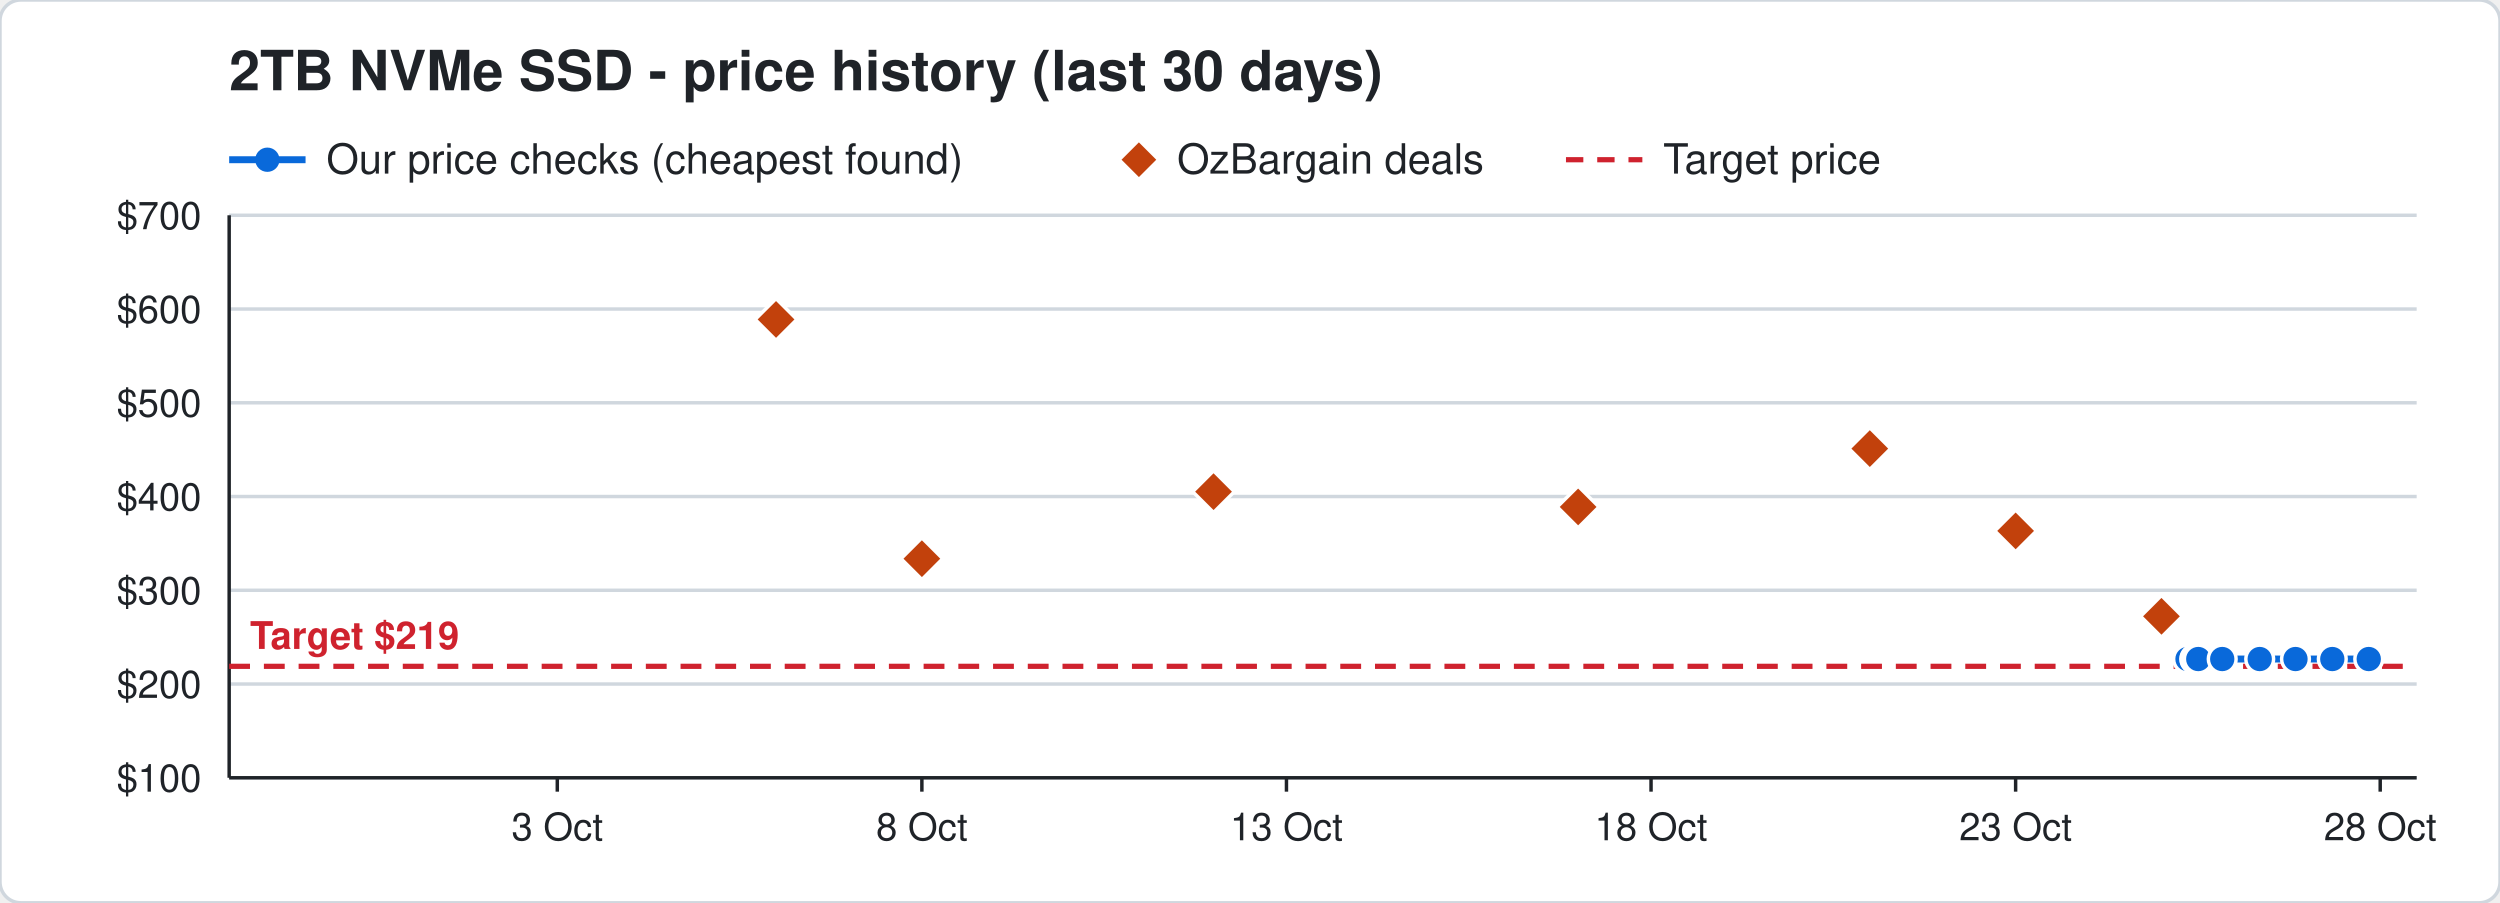
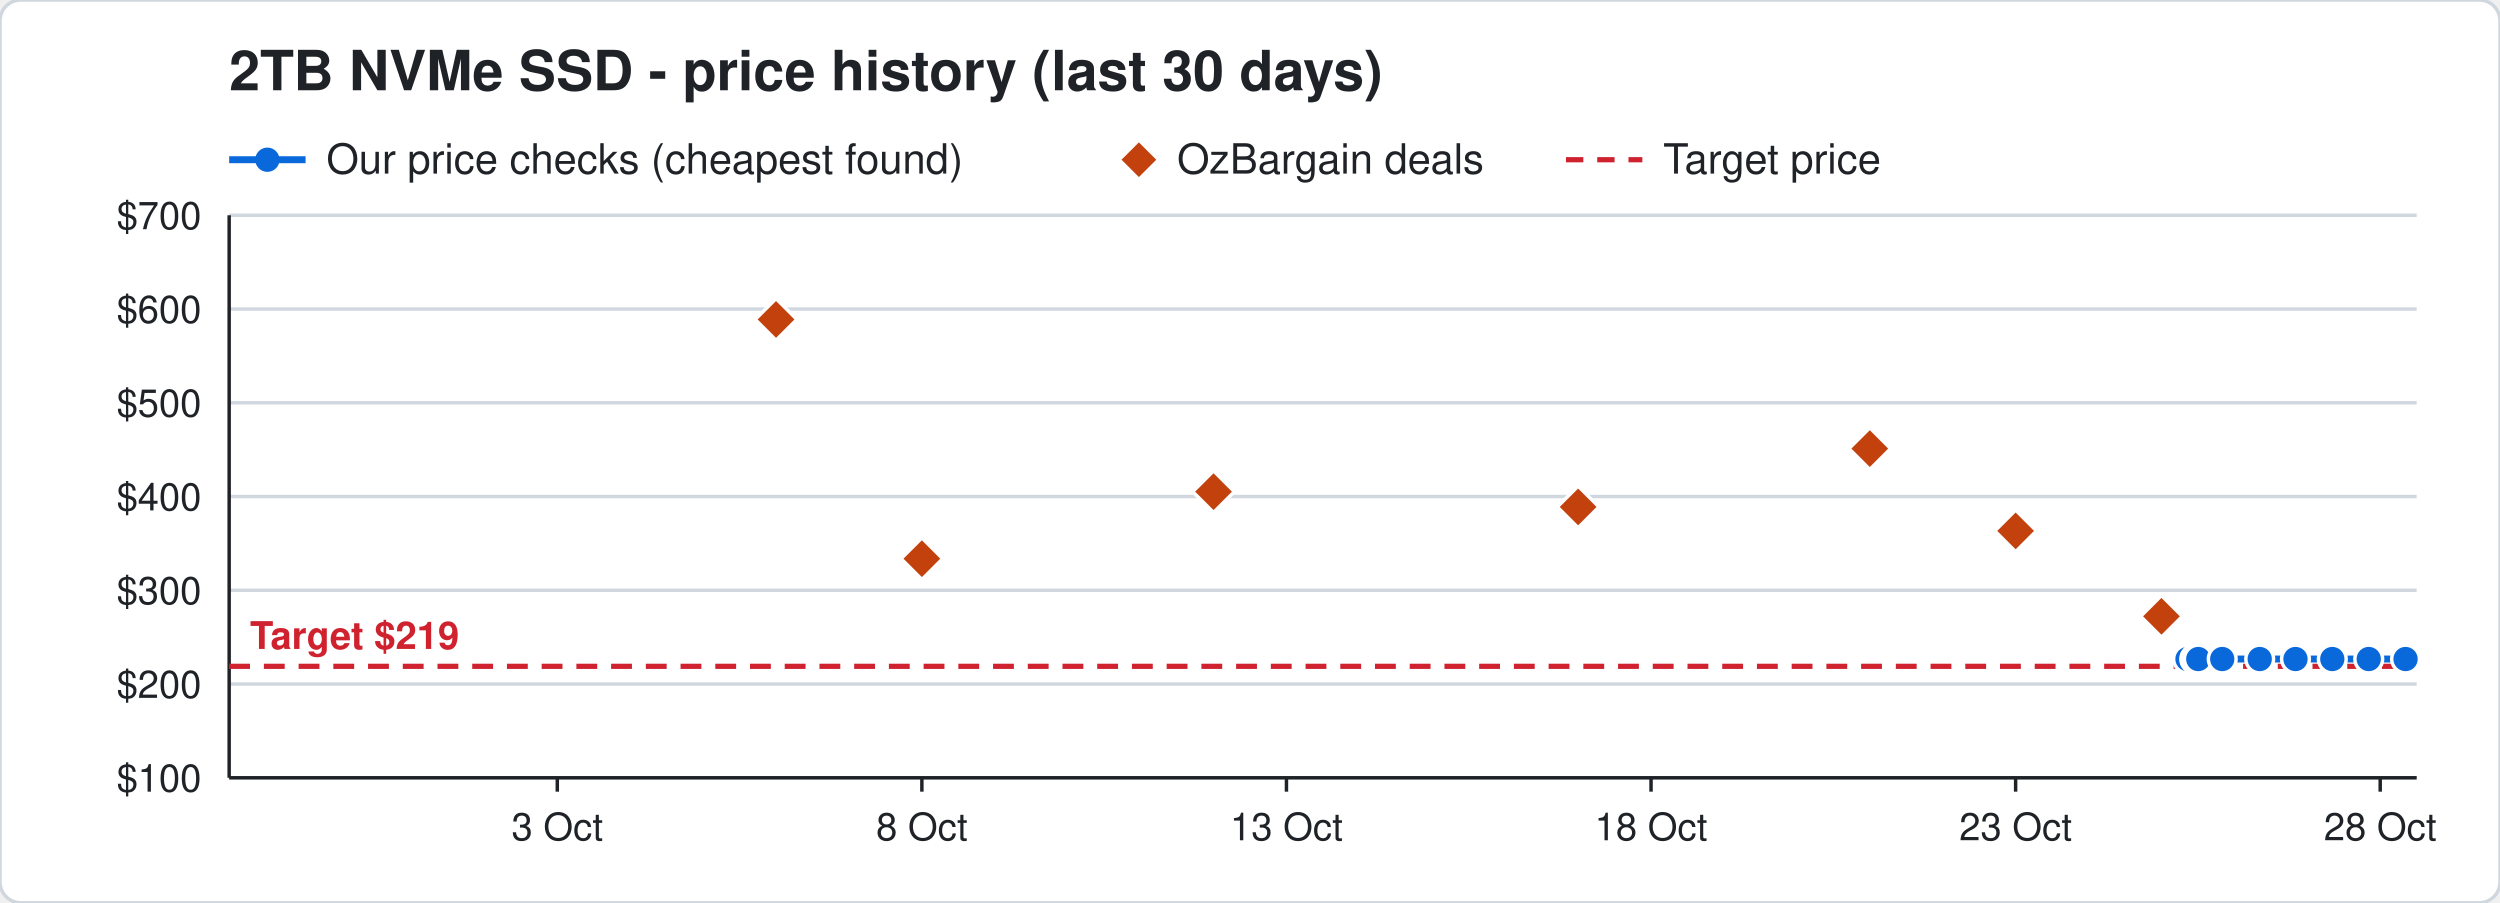
<svg xmlns="http://www.w3.org/2000/svg" width="720" height="260" viewBox="0 0 720 260" font-family="Segoe UI, Helvetica, Arial, sans-serif">
  <rect width="720" height="260" rx="6" fill="#ffffff" stroke="#d0d7de" />
  <text x="66" y="26" font-size="16" font-weight="700" fill="#1f2328">2TB NVMe SSD - price history (last 30 days)</text>
  <line x1="66" y1="46" x2="88" y2="46" stroke="#0969da" stroke-width="2" />
  <circle cx="77" cy="46" r="3.5" fill="#0969da" />
  <text x="94" y="50" font-size="12" fill="#1f2328">Our price checks (cheapest found)</text>
  <path d="M328 41 l5 5 l-5 5 l-5 -5 z" fill="#c2410c" />
  <text x="339" y="50" font-size="12" fill="#1f2328">OzBargain deals</text>
  <line x1="451" y1="46" x2="473" y2="46" stroke="#cf222e" stroke-width="1.5" stroke-dasharray="5 4" />
  <text x="479" y="50" font-size="12" fill="#1f2328">Target price</text>
  <line x1="66" y1="224.0" x2="696" y2="224.0" stroke="#d0d7de" />
  <text x="58" y="228.0" font-size="11" text-anchor="end" fill="#1f2328">$100</text>
  <line x1="66" y1="197.0" x2="696" y2="197.0" stroke="#d0d7de" />
  <text x="58" y="201.0" font-size="11" text-anchor="end" fill="#1f2328">$200</text>
  <line x1="66" y1="170.0" x2="696" y2="170.0" stroke="#d0d7de" />
  <text x="58" y="174.0" font-size="11" text-anchor="end" fill="#1f2328">$300</text>
  <line x1="66" y1="143.0" x2="696" y2="143.0" stroke="#d0d7de" />
  <text x="58" y="147.0" font-size="11" text-anchor="end" fill="#1f2328">$400</text>
  <line x1="66" y1="116.0" x2="696" y2="116.0" stroke="#d0d7de" />
  <text x="58" y="120.0" font-size="11" text-anchor="end" fill="#1f2328">$500</text>
  <line x1="66" y1="89.0" x2="696" y2="89.0" stroke="#d0d7de" />
  <text x="58" y="93.0" font-size="11" text-anchor="end" fill="#1f2328">$600</text>
  <line x1="66" y1="62.0" x2="696" y2="62.0" stroke="#d0d7de" />
  <text x="58" y="66.0" font-size="11" text-anchor="end" fill="#1f2328">$700</text>
  <line x1="685.5" y1="224" x2="685.5" y2="228" stroke="#1f2328" />
  <text x="685.5" y="242" font-size="11" text-anchor="middle" fill="#1f2328">28 Oct</text>
  <line x1="580.5" y1="224" x2="580.5" y2="228" stroke="#1f2328" />
  <text x="580.5" y="242" font-size="11" text-anchor="middle" fill="#1f2328">23 Oct</text>
  <line x1="475.5" y1="224" x2="475.5" y2="228" stroke="#1f2328" />
  <text x="475.5" y="242" font-size="11" text-anchor="middle" fill="#1f2328">18 Oct</text>
  <line x1="370.5" y1="224" x2="370.5" y2="228" stroke="#1f2328" />
  <text x="370.5" y="242" font-size="11" text-anchor="middle" fill="#1f2328">13 Oct</text>
  <line x1="265.5" y1="224" x2="265.5" y2="228" stroke="#1f2328" />
  <text x="265.5" y="242" font-size="11" text-anchor="middle" fill="#1f2328">8 Oct</text>
  <line x1="160.5" y1="224" x2="160.5" y2="228" stroke="#1f2328" />
  <text x="160.5" y="242" font-size="11" text-anchor="middle" fill="#1f2328">3 Oct</text>
  <line x1="66" y1="224" x2="696" y2="224" stroke="#1f2328" />
  <line x1="66" y1="62" x2="66" y2="224" stroke="#1f2328" />
  <line x1="66" y1="191.9" x2="696" y2="191.9" stroke="#cf222e" stroke-width="1.5" stroke-dasharray="6 4" />
  <text x="72" y="186.9" font-size="11" font-weight="700" text-anchor="start" fill="#cf222e" stroke="#ffffff" stroke-width="3" paint-order="stroke">Target $219</text>
-   <polyline points="630.0,189.8 632.1,189.8 632.2,189.8 632.9,189.8 633.0,189.8 633.1,189.8 640.0,189.8 650.8,189.8 661.1,189.8 671.7,189.8 682.2,189.8" fill="none" stroke="#0969da" stroke-width="2" />
+   <polyline points="630.0,189.8 632.1,189.8 632.2,189.8 632.9,189.8 633.0,189.8 633.1,189.8 640.0,189.8 650.8,189.8 661.1,189.8 671.7,189.8 682.2,189.8 692.8,189.8" fill="none" stroke="#0969da" stroke-width="2" />
  <circle cx="630.0" cy="189.8" r="4" fill="#0969da" stroke="#ffffff" stroke-width="1" />
  <circle cx="632.1" cy="189.8" r="4" fill="#0969da" stroke="#ffffff" stroke-width="1" />
  <circle cx="632.2" cy="189.8" r="4" fill="#0969da" stroke="#ffffff" stroke-width="1" />
  <circle cx="632.9" cy="189.8" r="4" fill="#0969da" stroke="#ffffff" stroke-width="1" />
  <circle cx="633.0" cy="189.8" r="4" fill="#0969da" stroke="#ffffff" stroke-width="1" />
  <circle cx="633.1" cy="189.8" r="4" fill="#0969da" stroke="#ffffff" stroke-width="1" />
  <circle cx="640.0" cy="189.8" r="4" fill="#0969da" stroke="#ffffff" stroke-width="1" />
  <circle cx="650.8" cy="189.8" r="4" fill="#0969da" stroke="#ffffff" stroke-width="1" />
  <circle cx="661.1" cy="189.8" r="4" fill="#0969da" stroke="#ffffff" stroke-width="1" />
  <circle cx="671.7" cy="189.8" r="4" fill="#0969da" stroke="#ffffff" stroke-width="1" />
  <circle cx="682.2" cy="189.8" r="4" fill="#0969da" stroke="#ffffff" stroke-width="1" />
+   <circle cx="692.8" cy="189.8" r="4" fill="#0969da" stroke="#ffffff" stroke-width="1" />
  <path d="M223.5 86.0 l6 6 l-6 6 l-6 -6 z" fill="#c2410c" stroke="#ffffff" stroke-width="1" />
  <path d="M265.5 154.9 l6 6 l-6 6 l-6 -6 z" fill="#c2410c" stroke="#ffffff" stroke-width="1" />
  <path d="M349.5 135.6 l6 6 l-6 6 l-6 -6 z" fill="#c2410c" stroke="#ffffff" stroke-width="1" />
  <path d="M454.5 140.0 l6 6 l-6 6 l-6 -6 z" fill="#c2410c" stroke="#ffffff" stroke-width="1" />
  <path d="M538.5 123.2 l6 6 l-6 6 l-6 -6 z" fill="#c2410c" stroke="#ffffff" stroke-width="1" />
  <path d="M580.5 146.9 l6 6 l-6 6 l-6 -6 z" fill="#c2410c" stroke="#ffffff" stroke-width="1" />
  <path d="M622.5 171.5 l6 6 l-6 6 l-6 -6 z" fill="#c2410c" stroke="#ffffff" stroke-width="1" />
</svg>
